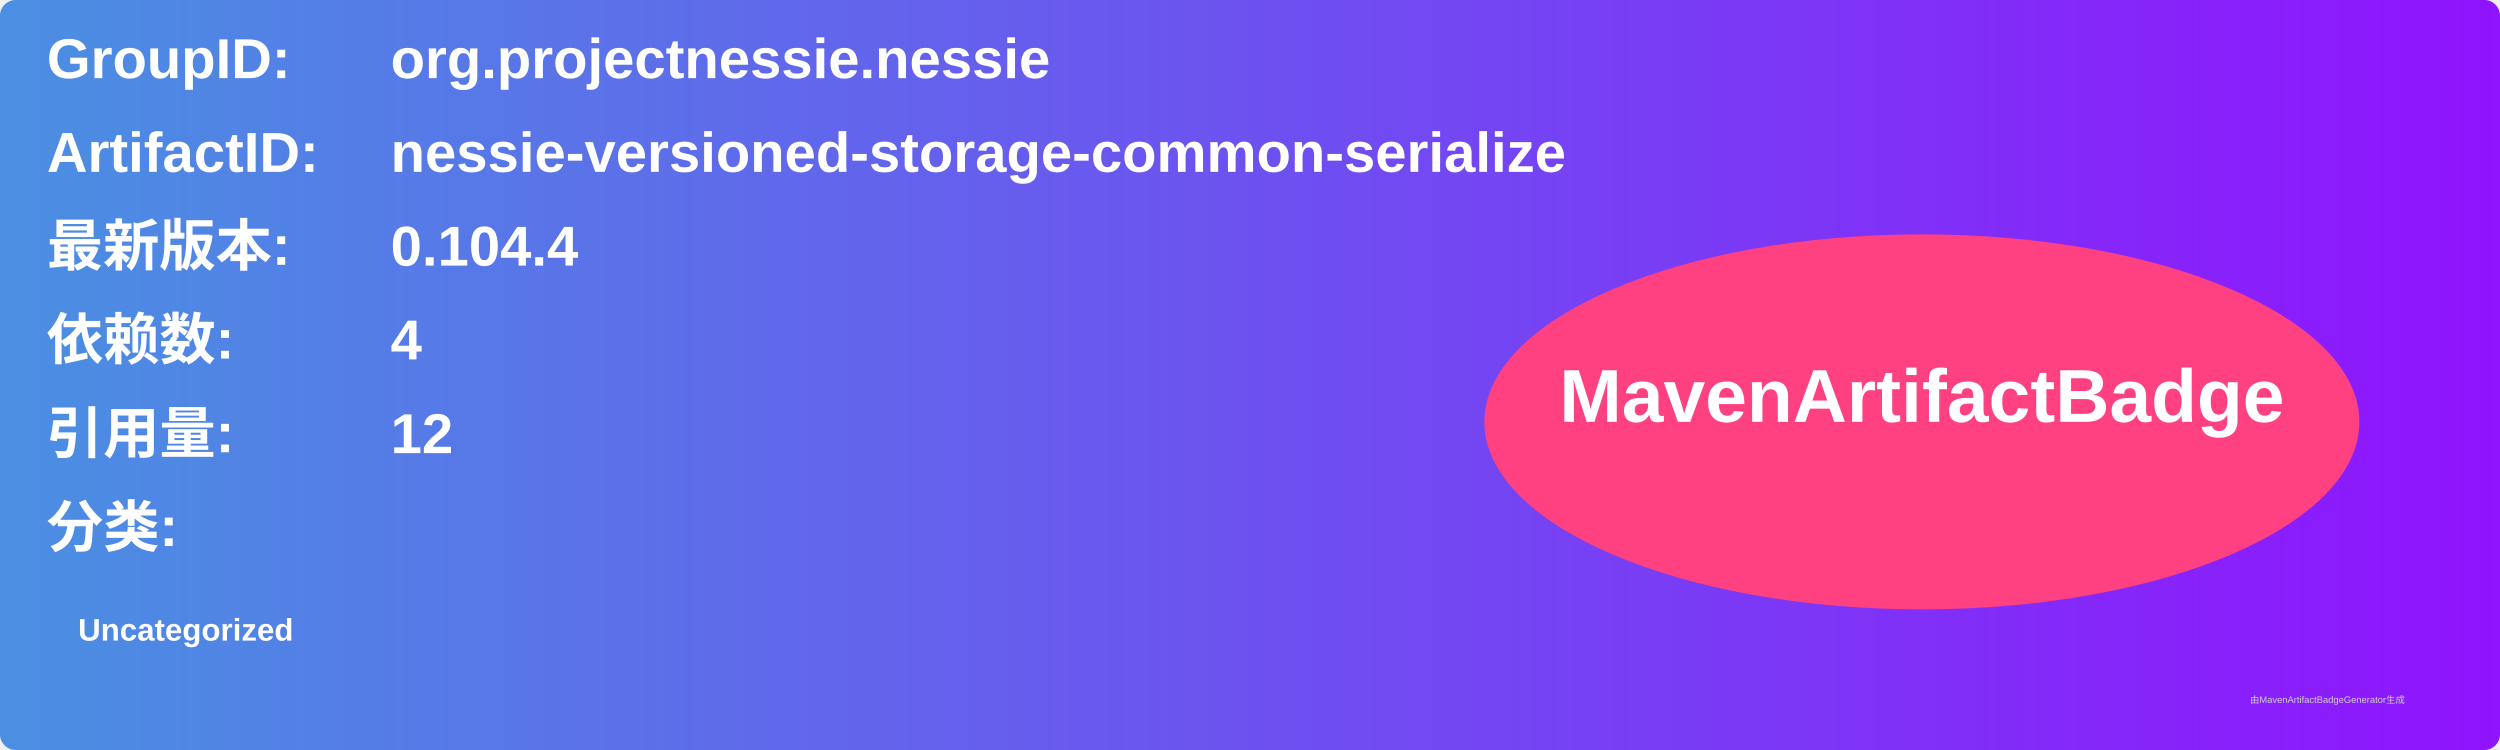
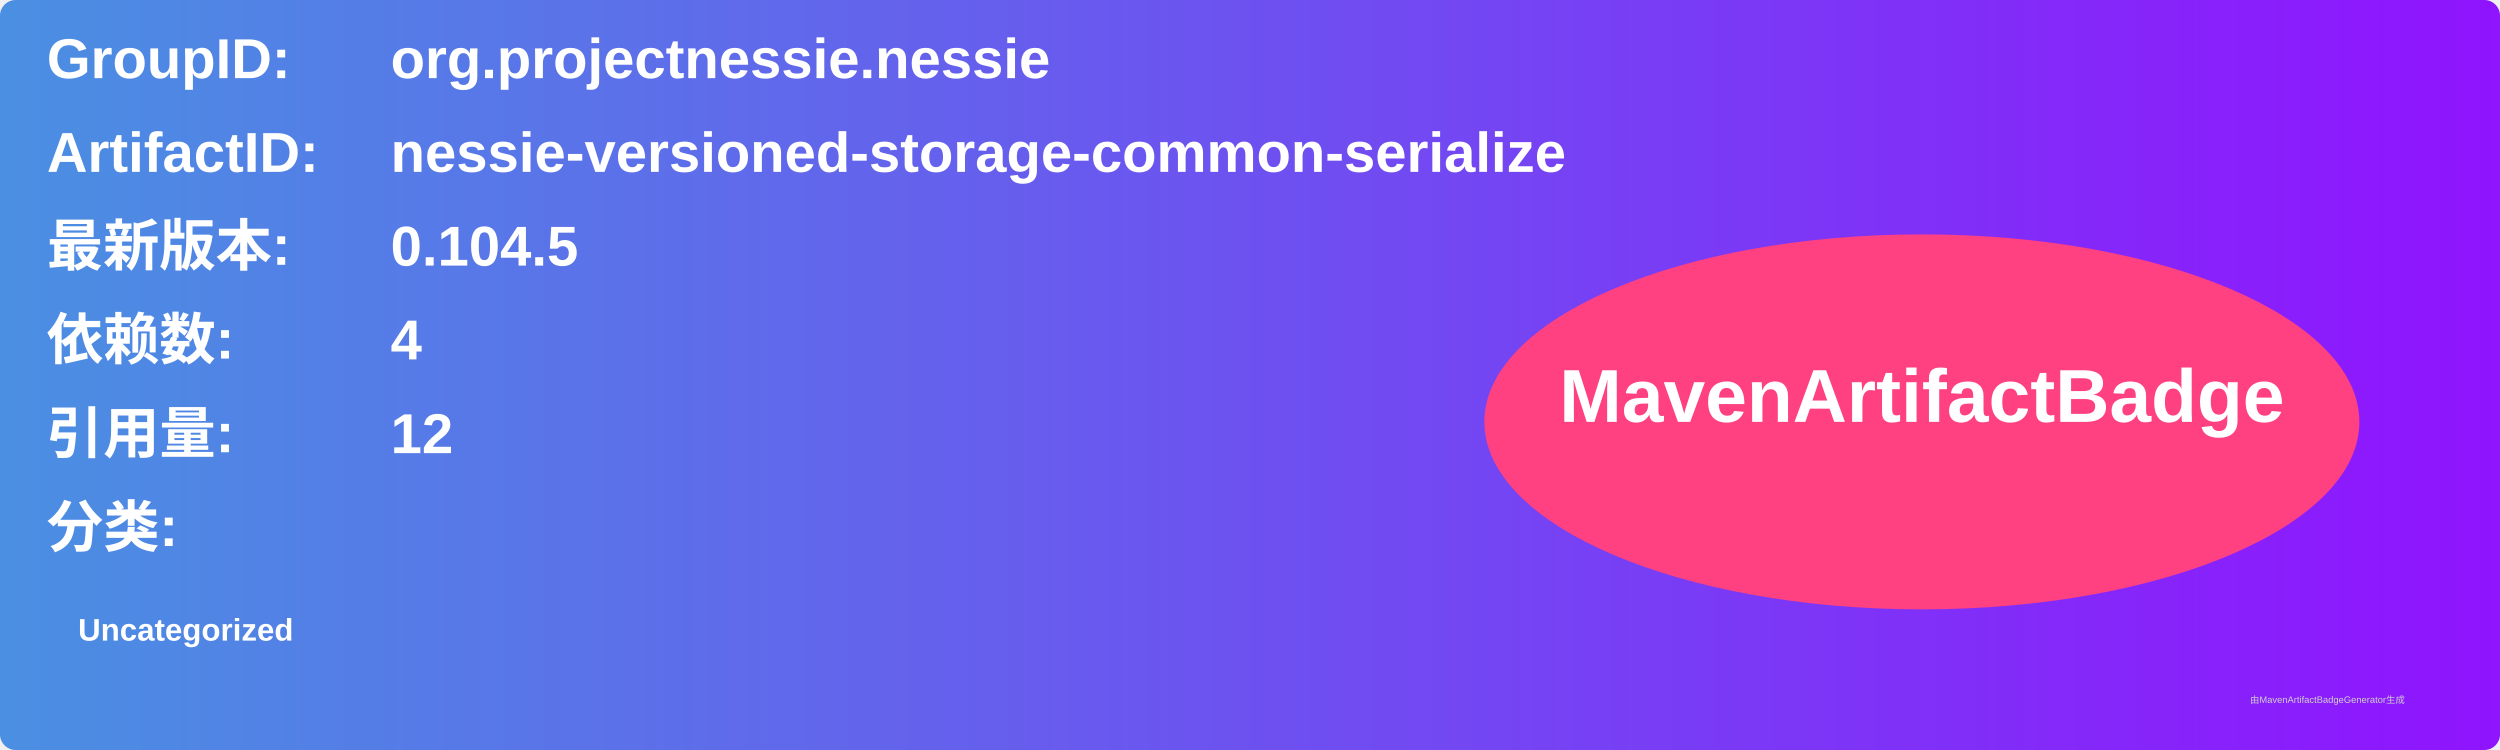
<svg xmlns="http://www.w3.org/2000/svg" width="800" height="240" viewBox="0 0 800 240">
  <linearGradient id="grad" x1="0%" y1="0%" x2="100%" y2="0%">
    <stop offset="0%" stop-color="#4a90e2" />
    <stop offset="100%" stop-color="#9013fe" />
  </linearGradient>
  <rect width="100%" height="100%" rx="5" ry="5" fill="url(#grad)" />
  <g transform="translate(15, 15)">
    <text x="0" y="10" font-family="Arial" font-size="18" fill="white" font-weight="bold" width="260">GroupID:</text>
    <text x="110" y="10" font-family="Arial" font-size="18" fill="white" font-weight="bold" width="460">org.projectnessie.nessie</text>
    <text x="0" y="40" font-family="Arial" font-size="18" fill="white" font-weight="bold" width="260">ArtifactID:</text>
    <text x="110" y="40" font-family="Arial" font-size="18" fill="white" font-weight="bold" width="460">nessie-versioned-storage-common-serialize</text>
    <text x="0" y="70" font-family="Arial" font-size="18" fill="white" font-weight="bold">最新版本:</text>
    <text x="110" y="70" font-family="Arial" font-size="18" fill="white" font-weight="bold">
-       <tspan font-weight="bold">0.104.4</tspan>
+       <tspan font-weight="bold">0.104.5</tspan>
    </text>
    <text x="0" y="100" font-family="Arial" font-size="18" fill="white" font-weight="bold">依赖数: </text>
    <text x="110" y="100" font-family="Arial" font-size="18" fill="white">
      <tspan font-weight="bold">4</tspan>
    </text>
    <text x="0" y="130" font-family="Arial" font-size="18" fill="white" font-weight="bold">引用量: </text>
    <text x="110" y="130" font-family="Arial" font-size="18" fill="white">
      <tspan font-weight="bold">12</tspan>
    </text>
    <text x="0" y="160" font-family="Arial" font-size="18" fill="white" font-weight="bold">分类:</text>
    <text x="10" y="190" font-family="Arial" font-size="10" fill="white">
      <tspan font-weight="bold">Uncategorized</tspan>
    </text>
    <ellipse cx="600" cy="120" rx="140" ry="60" fill="#ff4081" />
    <text x="600" y="120" text-anchor="middle" font-family="Arial" font-size="24" fill="white" font-weight="bold">MavenArtifactBadge</text>
  </g>
  <text x="720" y="225" font-family="Arial" font-size="3" fill="#d0d0d0">由MavenArtifactBadgeGenerator生成</text>
</svg>
